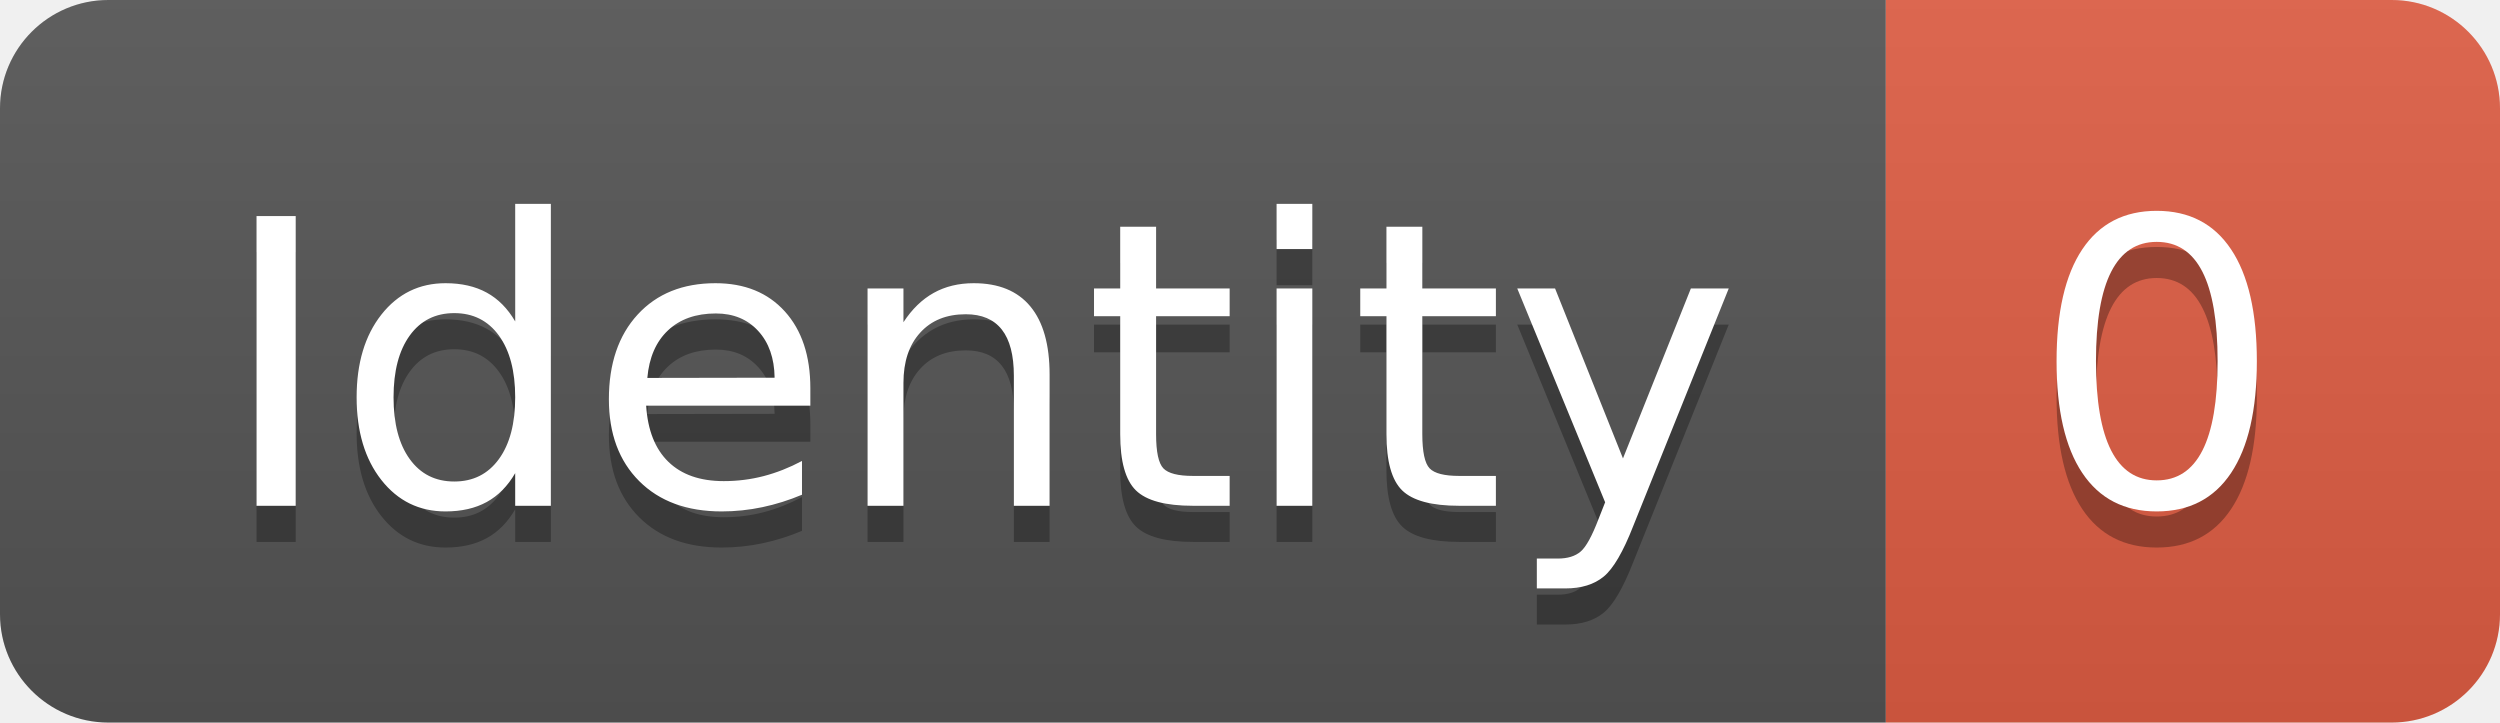
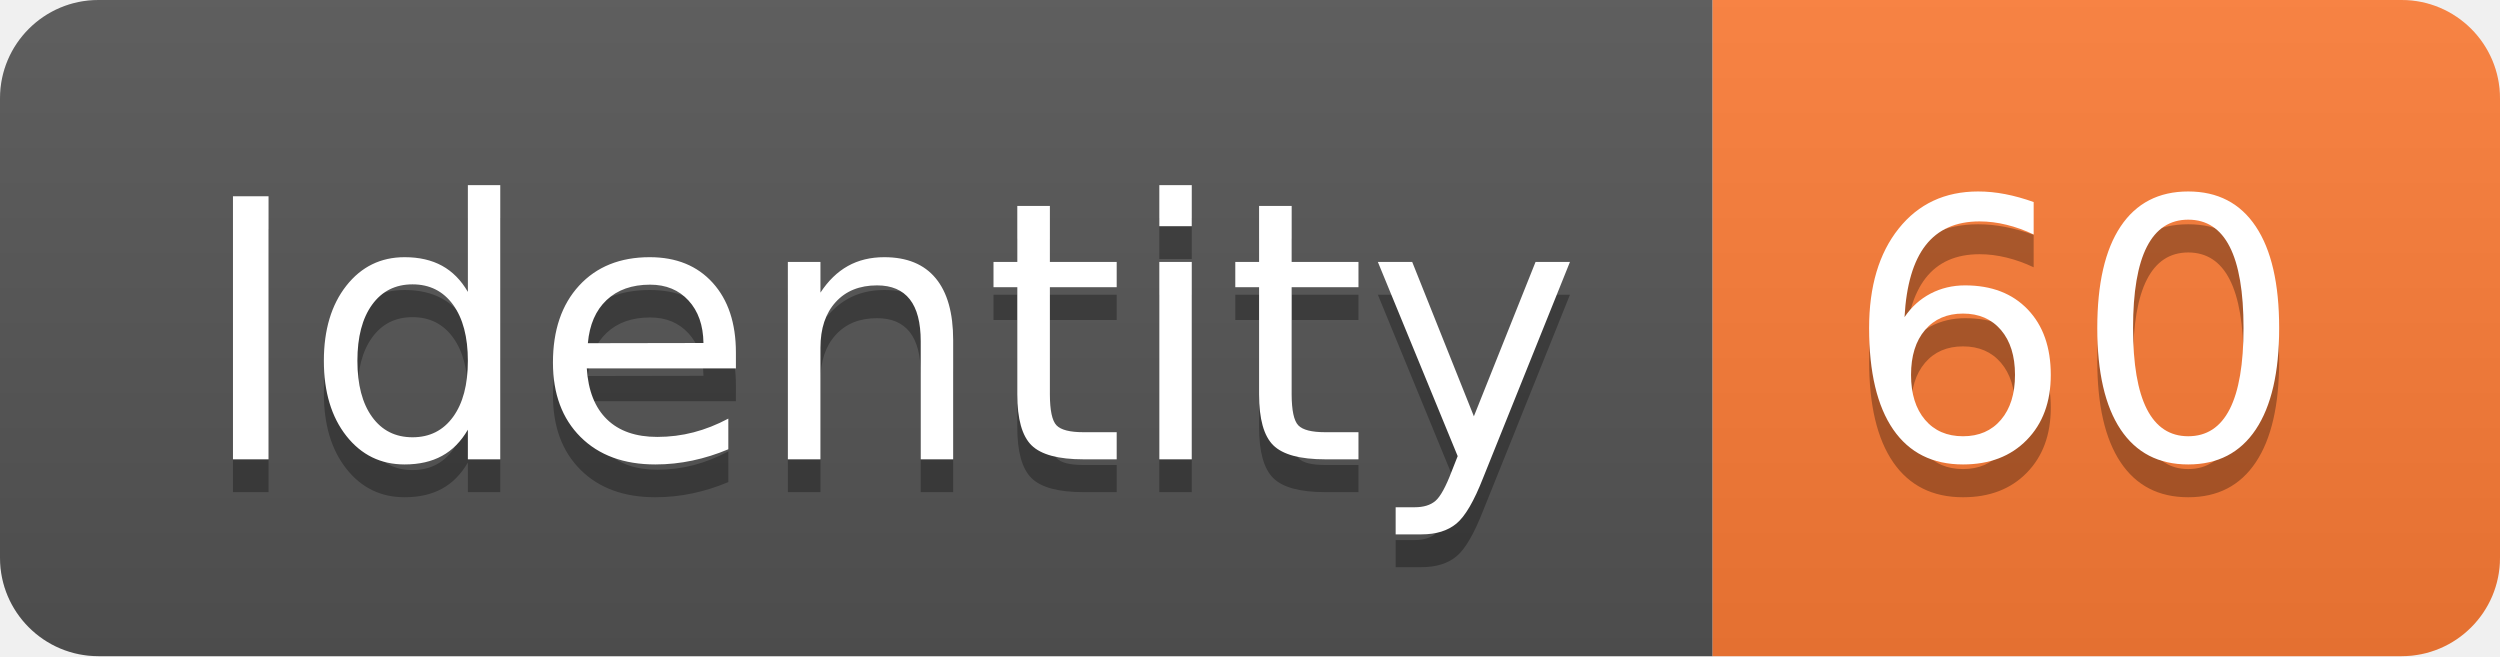
- <svg xmlns="http://www.w3.org/2000/svg" width="69.2" height="20">
+ <svg xmlns="http://www.w3.org/2000/svg" width="76.2" height="20">
  <linearGradient id="smooth" x2="0" y2="100%">
    <stop offset="0" stop-color="#bbb" stop-opacity=".1" />
    <stop offset="1" stop-opacity=".1" />
  </linearGradient>
  <clipPath id="round">
-     <rect width="69.2" height="20" rx="3" fill="#fff" />
+     <rect width="76.2" height="20" rx="3" fill="#fff" />
  </clipPath>
  <g clip-path="url(#round)">
    <rect width="52.2" height="20" fill="#555" />
-     <rect x="52.2" width="17.0" height="20" fill="#e05d44" />
-     <rect width="69.2" height="20" fill="url(#smooth)" />
+     <rect x="52.2" width="24.0" height="20" fill="#fe7d37" />
+     <rect width="76.2" height="20" fill="url(#smooth)" />
  </g>
  <g fill="#fff" text-anchor="middle" font-family="DejaVu Sans,Verdana,Geneva,sans-serif" font-size="110">
    <text x="271.0" y="150" fill="#010101" fill-opacity=".3" transform="scale(0.1)" textLength="422.0" lengthAdjust="spacing">Identity</text>
    <text x="271.0" y="140" transform="scale(0.1)" textLength="422.0" lengthAdjust="spacing">Identity</text>
-     <text x="597.0" y="150" fill="#010101" fill-opacity=".3" transform="scale(0.1)" textLength="70.0" lengthAdjust="spacing">0</text>
-     <text x="597.0" y="140" transform="scale(0.1)" textLength="70.0" lengthAdjust="spacing">0</text>
+     <text x="632.0" y="150" fill="#010101" fill-opacity=".3" transform="scale(0.1)" textLength="140.0" lengthAdjust="spacing">60</text>
+     <text x="632.0" y="140" transform="scale(0.1)" textLength="140.0" lengthAdjust="spacing">60</text>
  </g>
</svg>
